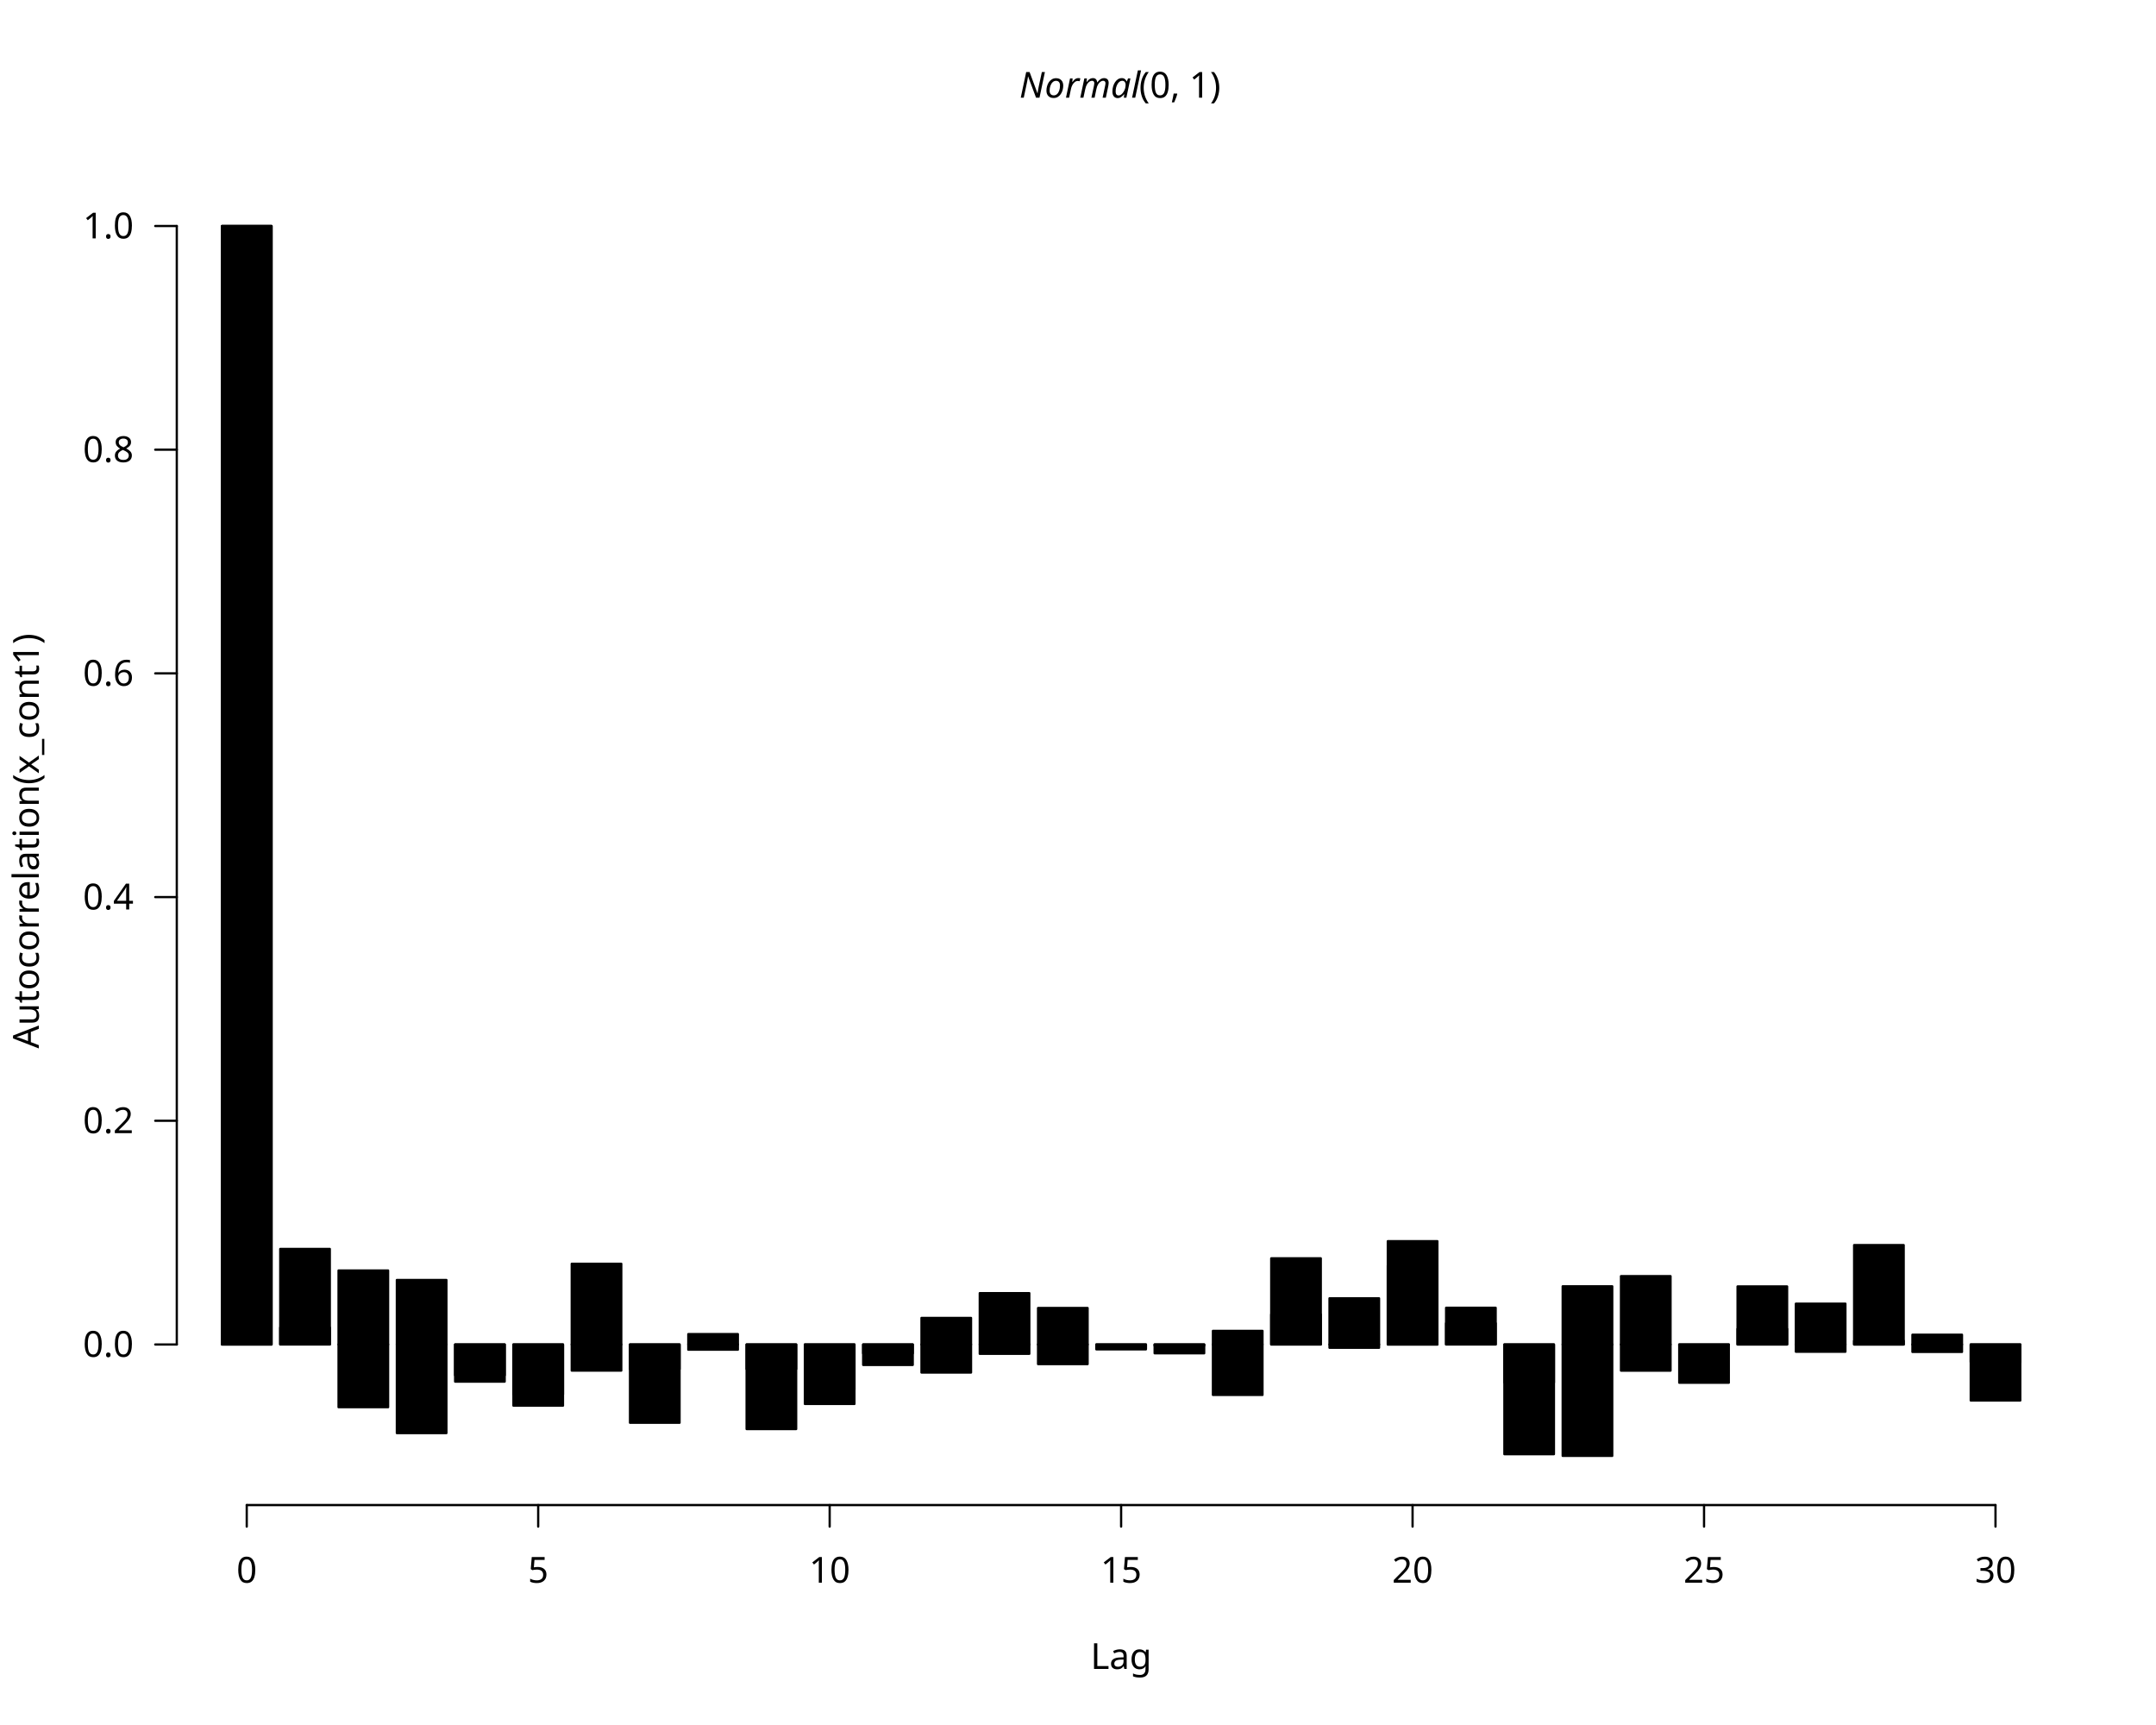
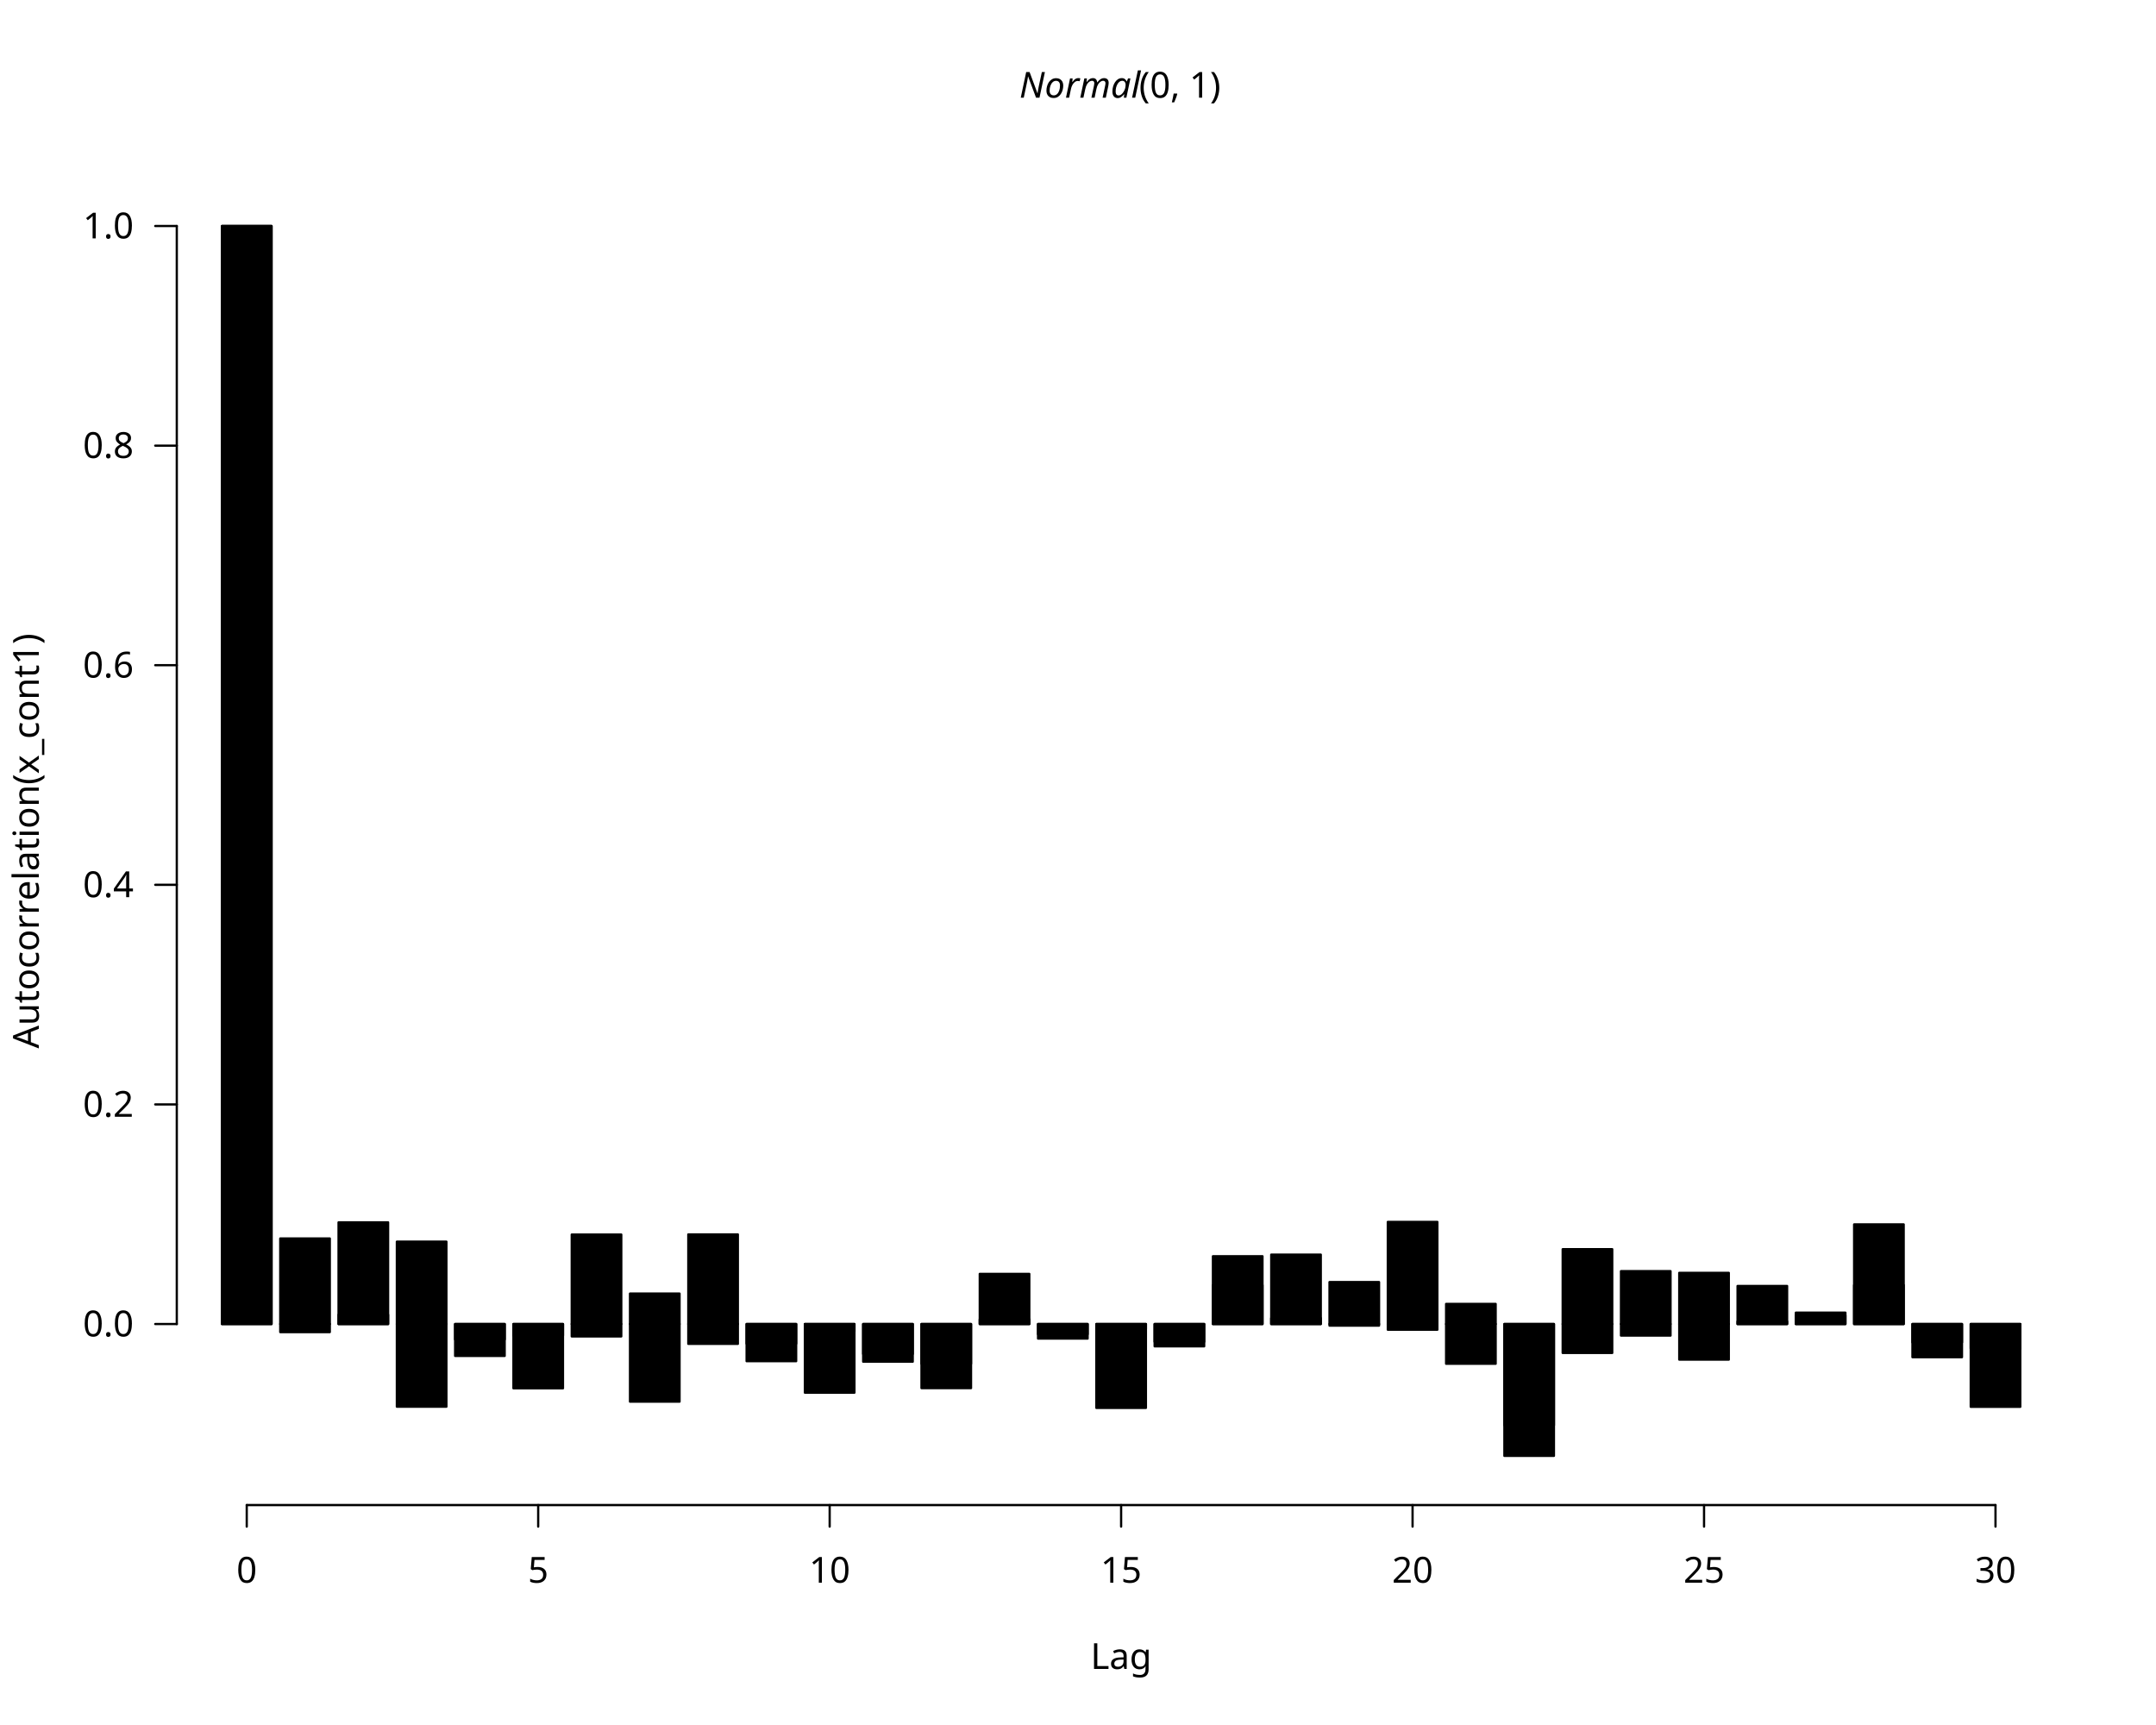
<svg xmlns="http://www.w3.org/2000/svg" class="svglite" data-engine-version="2.0" width="720.00pt" height="576.00pt" viewBox="0 0 720.00 576.00">
  <defs>
    <style type="text/css">
    .svglite line, .svglite polyline, .svglite polygon, .svglite path, .svglite rect, .svglite circle {
      fill: none;
      stroke: #000000;
      stroke-linecap: round;
      stroke-linejoin: round;
      stroke-miterlimit: 10.00;
    }
  </style>
  </defs>
  <rect width="100%" height="100%" style="stroke: none; fill: #FFFFFF;" />
  <defs>
    <clipPath id="cpMC4wMHw3MjAuMDB8MC4wMHw1NzYuMDA=">
      <rect x="0.00" y="0.00" width="720.00" height="576.00" />
    </clipPath>
  </defs>
  <g clip-path="url(#cpMC4wMHw3MjAuMDB8MC4wMHw1NzYuMDA=)">
    <line x1="82.40" y1="502.56" x2="666.40" y2="502.56" style="stroke-width: 0.75;" />
    <line x1="82.40" y1="502.56" x2="82.40" y2="509.76" style="stroke-width: 0.75;" />
    <line x1="179.73" y1="502.56" x2="179.73" y2="509.76" style="stroke-width: 0.75;" />
    <line x1="277.07" y1="502.56" x2="277.07" y2="509.76" style="stroke-width: 0.75;" />
    <line x1="374.40" y1="502.56" x2="374.40" y2="509.76" style="stroke-width: 0.75;" />
    <line x1="471.73" y1="502.56" x2="471.73" y2="509.76" style="stroke-width: 0.75;" />
    <line x1="569.07" y1="502.56" x2="569.07" y2="509.76" style="stroke-width: 0.75;" />
    <line x1="666.40" y1="502.56" x2="666.40" y2="509.76" style="stroke-width: 0.75;" />
    <text x="82.40" y="528.48" text-anchor="middle" style="font-size: 12.00px; font-family: sans;" textLength="6.67px" lengthAdjust="spacingAndGlyphs">0</text>
    <text x="179.73" y="528.48" text-anchor="middle" style="font-size: 12.00px; font-family: sans;" textLength="6.67px" lengthAdjust="spacingAndGlyphs">5</text>
    <text x="277.07" y="528.48" text-anchor="middle" style="font-size: 12.00px; font-family: sans;" textLength="13.35px" lengthAdjust="spacingAndGlyphs">10</text>
    <text x="374.40" y="528.48" text-anchor="middle" style="font-size: 12.00px; font-family: sans;" textLength="13.35px" lengthAdjust="spacingAndGlyphs">15</text>
    <text x="471.73" y="528.48" text-anchor="middle" style="font-size: 12.00px; font-family: sans;" textLength="13.35px" lengthAdjust="spacingAndGlyphs">20</text>
    <text x="569.07" y="528.48" text-anchor="middle" style="font-size: 12.00px; font-family: sans;" textLength="13.35px" lengthAdjust="spacingAndGlyphs">25</text>
    <text x="666.40" y="528.48" text-anchor="middle" style="font-size: 12.00px; font-family: sans;" textLength="13.35px" lengthAdjust="spacingAndGlyphs">30</text>
-     <line x1="59.04" y1="448.94" x2="59.04" y2="75.47" style="stroke-width: 0.75;" />
-     <line x1="59.04" y1="448.94" x2="51.84" y2="448.94" style="stroke-width: 0.75;" />
-     <line x1="59.04" y1="374.24" x2="51.84" y2="374.24" style="stroke-width: 0.75;" />
-     <line x1="59.04" y1="299.55" x2="51.84" y2="299.55" style="stroke-width: 0.75;" />
-     <line x1="59.04" y1="224.85" x2="51.84" y2="224.85" style="stroke-width: 0.75;" />
-     <line x1="59.04" y1="150.16" x2="51.84" y2="150.16" style="stroke-width: 0.75;" />
+     <line x1="59.04" y1="442.11" x2="59.04" y2="75.47" style="stroke-width: 0.75;" />
+     <line x1="59.04" y1="442.11" x2="51.84" y2="442.11" style="stroke-width: 0.75;" />
+     <line x1="59.04" y1="368.78" x2="51.84" y2="368.78" style="stroke-width: 0.75;" />
+     <line x1="59.04" y1="295.45" x2="51.84" y2="295.45" style="stroke-width: 0.75;" />
+     <line x1="59.04" y1="222.12" x2="51.84" y2="222.12" style="stroke-width: 0.75;" />
+     <line x1="59.04" y1="148.80" x2="51.84" y2="148.80" style="stroke-width: 0.75;" />
    <line x1="59.04" y1="75.47" x2="51.84" y2="75.47" style="stroke-width: 0.75;" />
-     <text x="44.64" y="453.06" text-anchor="end" style="font-size: 12.00px; font-family: sans;" textLength="16.68px" lengthAdjust="spacingAndGlyphs">0.0</text>
-     <text x="44.64" y="378.37" text-anchor="end" style="font-size: 12.00px; font-family: sans;" textLength="16.68px" lengthAdjust="spacingAndGlyphs">0.2</text>
-     <text x="44.64" y="303.68" text-anchor="end" style="font-size: 12.00px; font-family: sans;" textLength="16.68px" lengthAdjust="spacingAndGlyphs">0.4</text>
-     <text x="44.64" y="228.98" text-anchor="end" style="font-size: 12.00px; font-family: sans;" textLength="16.68px" lengthAdjust="spacingAndGlyphs">0.6</text>
-     <text x="44.64" y="154.29" text-anchor="end" style="font-size: 12.00px; font-family: sans;" textLength="16.68px" lengthAdjust="spacingAndGlyphs">0.8</text>
+     <text x="44.64" y="446.24" text-anchor="end" style="font-size: 12.00px; font-family: sans;" textLength="16.68px" lengthAdjust="spacingAndGlyphs">0.0</text>
+     <text x="44.64" y="372.91" text-anchor="end" style="font-size: 12.00px; font-family: sans;" textLength="16.68px" lengthAdjust="spacingAndGlyphs">0.2</text>
+     <text x="44.64" y="299.58" text-anchor="end" style="font-size: 12.00px; font-family: sans;" textLength="16.68px" lengthAdjust="spacingAndGlyphs">0.4</text>
+     <text x="44.64" y="226.25" text-anchor="end" style="font-size: 12.00px; font-family: sans;" textLength="16.68px" lengthAdjust="spacingAndGlyphs">0.6</text>
+     <text x="44.64" y="152.92" text-anchor="end" style="font-size: 12.00px; font-family: sans;" textLength="16.68px" lengthAdjust="spacingAndGlyphs">0.8</text>
    <text x="44.64" y="79.60" text-anchor="end" style="font-size: 12.00px; font-family: sans;" textLength="16.68px" lengthAdjust="spacingAndGlyphs">1.0</text>
    <text x="340.40" y="32.63" style="font-size: 12.00px; font-style: italic; font-family: sans;" textLength="38.68px" lengthAdjust="spacingAndGlyphs">Normal</text>
    <text x="380.39" y="32.63" style="font-size: 12.00px; font-family: sans;" textLength="28.01px" lengthAdjust="spacingAndGlyphs">(0, 1)</text>
    <text x="374.40" y="557.28" text-anchor="middle" style="font-size: 12.00px; font-family: sans;" textLength="20.02px" lengthAdjust="spacingAndGlyphs">Lag</text>
    <text transform="translate(12.96,280.80) rotate(-90)" text-anchor="middle" style="font-size: 12.00px; font-family: sans;" textLength="130.75px" lengthAdjust="spacingAndGlyphs">Autocorrelation(x_cont1)</text>
  </g>
  <defs>
    <clipPath id="cpNTkuMDR8Njg5Ljc2fDU5LjA0fDUwMi41Ng==">
      <rect x="59.04" y="59.04" width="630.72" height="443.52" />
    </clipPath>
  </defs>
  <g clip-path="url(#cpNTkuMDR8Njg5Ljc2fDU5LjA0fDUwMi41Ng==)">
-     <rect x="74.13" y="75.47" width="16.55" height="373.47" style="stroke-width: 0.75; fill: #000000;" />
-     <rect x="93.59" y="417.03" width="16.55" height="31.90" style="stroke-width: 0.75; fill: #000000;" />
-     <rect x="113.06" y="424.23" width="16.55" height="24.71" style="stroke-width: 0.75; fill: #000000;" />
-     <rect x="132.53" y="427.40" width="16.55" height="21.53" style="stroke-width: 0.75; fill: #000000;" />
-     <rect x="151.99" y="448.94" width="16.55" height="12.40" style="stroke-width: 0.75; fill: #000000;" />
-     <rect x="171.46" y="448.94" width="16.55" height="16.66" style="stroke-width: 0.75; fill: #000000;" />
-     <rect x="190.93" y="448.94" width="16.55" height="8.72" style="stroke-width: 0.75; fill: #000000;" />
-     <rect x="210.39" y="448.94" width="16.55" height="26.14" style="stroke-width: 0.75; fill: #000000;" />
-     <rect x="229.86" y="445.47" width="16.55" height="3.46" style="stroke-width: 0.75; fill: #000000;" />
-     <rect x="249.33" y="448.94" width="16.55" height="8.20" style="stroke-width: 0.75; fill: #000000;" />
-     <rect x="268.79" y="448.94" width="16.55" height="19.86" style="stroke-width: 0.75; fill: #000000;" />
-     <rect x="288.26" y="448.94" width="16.55" height="6.83" style="stroke-width: 0.75; fill: #000000;" />
-     <rect x="307.73" y="448.94" width="16.55" height="9.37" style="stroke-width: 0.75; fill: #000000;" />
-     <rect x="327.19" y="448.94" width="16.55" height="3.12" style="stroke-width: 0.75; fill: #000000;" />
-     <rect x="346.66" y="448.94" width="16.55" height="6.55" style="stroke-width: 0.75; fill: #000000;" />
-     <rect x="366.13" y="448.94" width="16.55" height="1.44" style="stroke-width: 0.75; fill: #000000;" />
-     <rect x="385.59" y="448.94" width="16.55" height="0.38" style="stroke-width: 0.75; fill: #000000;" />
-     <rect x="405.06" y="444.39" width="16.55" height="4.55" style="stroke-width: 0.75; fill: #000000;" />
-     <rect x="424.53" y="420.17" width="16.55" height="28.77" style="stroke-width: 0.75; fill: #000000;" />
-     <rect x="443.99" y="448.94" width="16.55" height="1.10" style="stroke-width: 0.75; fill: #000000;" />
-     <rect x="463.46" y="414.44" width="16.55" height="34.50" style="stroke-width: 0.75; fill: #000000;" />
-     <rect x="482.93" y="441.85" width="16.55" height="7.08" style="stroke-width: 0.75; fill: #000000;" />
-     <rect x="502.39" y="448.94" width="16.55" height="36.63" style="stroke-width: 0.75; fill: #000000;" />
-     <rect x="521.86" y="429.51" width="16.55" height="19.43" style="stroke-width: 0.75; fill: #000000;" />
-     <rect x="541.33" y="426.12" width="16.55" height="22.82" style="stroke-width: 0.75; fill: #000000;" />
-     <rect x="560.79" y="448.94" width="16.55" height="12.77" style="stroke-width: 0.75; fill: #000000;" />
-     <rect x="580.26" y="429.56" width="16.55" height="19.38" style="stroke-width: 0.75; fill: #000000;" />
-     <rect x="599.73" y="448.94" width="16.55" height="2.42" style="stroke-width: 0.75; fill: #000000;" />
-     <rect x="619.19" y="415.75" width="16.55" height="33.19" style="stroke-width: 0.75; fill: #000000;" />
-     <rect x="638.66" y="445.68" width="16.55" height="3.26" style="stroke-width: 0.75; fill: #000000;" />
-     <rect x="658.13" y="448.94" width="16.55" height="18.70" style="stroke-width: 0.75; fill: #000000;" />
-     <rect x="74.13" y="75.47" width="16.55" height="373.47" style="stroke-width: 0.75; fill: #000000;" />
-     <rect x="93.59" y="443.29" width="16.55" height="5.64" style="stroke-width: 0.75; fill: #000000;" />
-     <rect x="113.06" y="448.94" width="16.55" height="20.94" style="stroke-width: 0.75; fill: #000000;" />
-     <rect x="132.53" y="448.94" width="16.55" height="29.59" style="stroke-width: 0.75; fill: #000000;" />
-     <rect x="151.99" y="448.94" width="16.55" height="10.27" style="stroke-width: 0.75; fill: #000000;" />
-     <rect x="171.46" y="448.94" width="16.55" height="20.42" style="stroke-width: 0.75; fill: #000000;" />
-     <rect x="190.93" y="421.98" width="16.55" height="26.95" style="stroke-width: 0.75; fill: #000000;" />
-     <rect x="210.39" y="448.94" width="16.55" height="8.21" style="stroke-width: 0.75; fill: #000000;" />
-     <rect x="229.86" y="448.94" width="16.55" height="1.74" style="stroke-width: 0.75; fill: #000000;" />
-     <rect x="249.33" y="448.94" width="16.55" height="28.24" style="stroke-width: 0.75; fill: #000000;" />
-     <rect x="268.79" y="448.94" width="16.55" height="15.07" style="stroke-width: 0.75; fill: #000000;" />
-     <rect x="288.26" y="448.94" width="16.55" height="2.96" style="stroke-width: 0.75; fill: #000000;" />
-     <rect x="307.73" y="440.07" width="16.55" height="8.87" style="stroke-width: 0.75; fill: #000000;" />
-     <rect x="327.19" y="431.79" width="16.55" height="17.14" style="stroke-width: 0.75; fill: #000000;" />
-     <rect x="346.66" y="436.76" width="16.55" height="12.18" style="stroke-width: 0.75; fill: #000000;" />
-     <rect x="366.13" y="448.94" width="16.55" height="1.62" style="stroke-width: 0.75; fill: #000000;" />
-     <rect x="385.59" y="448.94" width="16.55" height="2.94" style="stroke-width: 0.75; fill: #000000;" />
-     <rect x="405.06" y="448.94" width="16.55" height="16.85" style="stroke-width: 0.75; fill: #000000;" />
-     <rect x="424.53" y="438.90" width="16.55" height="10.03" style="stroke-width: 0.75; fill: #000000;" />
-     <rect x="443.99" y="433.52" width="16.55" height="15.42" style="stroke-width: 0.75; fill: #000000;" />
-     <rect x="463.46" y="422.56" width="16.55" height="26.38" style="stroke-width: 0.75; fill: #000000;" />
-     <rect x="482.93" y="436.68" width="16.55" height="12.25" style="stroke-width: 0.75; fill: #000000;" />
-     <rect x="502.39" y="448.94" width="16.55" height="12.70" style="stroke-width: 0.75; fill: #000000;" />
-     <rect x="521.86" y="448.94" width="16.55" height="37.20" style="stroke-width: 0.75; fill: #000000;" />
-     <rect x="541.33" y="448.94" width="16.55" height="8.73" style="stroke-width: 0.75; fill: #000000;" />
-     <rect x="560.79" y="448.94" width="16.55" height="0.10" style="stroke-width: 0.75; fill: #000000;" />
-     <rect x="580.26" y="443.74" width="16.55" height="5.19" style="stroke-width: 0.75; fill: #000000;" />
-     <rect x="599.73" y="435.31" width="16.55" height="13.63" style="stroke-width: 0.75; fill: #000000;" />
-     <rect x="619.19" y="447.72" width="16.55" height="1.22" style="stroke-width: 0.75; fill: #000000;" />
-     <rect x="638.66" y="448.94" width="16.55" height="2.49" style="stroke-width: 0.75; fill: #000000;" />
-     <rect x="658.13" y="448.94" width="16.55" height="5.87" style="stroke-width: 0.75; fill: #000000;" />
+     <rect x="74.13" y="75.47" width="16.55" height="366.64" style="stroke-width: 0.75; fill: #000000;" />
+     <rect x="93.59" y="413.54" width="16.55" height="28.57" style="stroke-width: 0.75; fill: #000000;" />
+     <rect x="113.06" y="408.16" width="16.55" height="33.95" style="stroke-width: 0.75; fill: #000000;" />
+     <rect x="132.53" y="414.60" width="16.55" height="27.51" style="stroke-width: 0.75; fill: #000000;" />
+     <rect x="151.99" y="442.11" width="16.55" height="5.14" style="stroke-width: 0.75; fill: #000000;" />
+     <rect x="171.46" y="442.11" width="16.55" height="21.46" style="stroke-width: 0.75; fill: #000000;" />
+     <rect x="190.93" y="442.11" width="16.55" height="4.14" style="stroke-width: 0.75; fill: #000000;" />
+     <rect x="210.39" y="442.11" width="16.55" height="25.92" style="stroke-width: 0.75; fill: #000000;" />
+     <rect x="229.86" y="442.11" width="16.55" height="6.63" style="stroke-width: 0.75; fill: #000000;" />
+     <rect x="249.33" y="442.11" width="16.55" height="6.56" style="stroke-width: 0.75; fill: #000000;" />
+     <rect x="268.79" y="442.11" width="16.55" height="22.92" style="stroke-width: 0.75; fill: #000000;" />
+     <rect x="288.26" y="442.11" width="16.55" height="12.58" style="stroke-width: 0.75; fill: #000000;" />
+     <rect x="307.73" y="442.11" width="16.55" height="13.27" style="stroke-width: 0.75; fill: #000000;" />
+     <rect x="327.19" y="440.56" width="16.55" height="1.55" style="stroke-width: 0.75; fill: #000000;" />
+     <rect x="346.66" y="442.11" width="16.55" height="3.41" style="stroke-width: 0.75; fill: #000000;" />
+     <rect x="366.13" y="442.11" width="16.55" height="1.62" style="stroke-width: 0.75; fill: #000000;" />
+     <rect x="385.59" y="442.11" width="16.55" height="5.91" style="stroke-width: 0.75; fill: #000000;" />
+     <rect x="405.06" y="429.13" width="16.55" height="12.98" style="stroke-width: 0.75; fill: #000000;" />
+     <rect x="424.53" y="418.93" width="16.55" height="23.18" style="stroke-width: 0.75; fill: #000000;" />
+     <rect x="443.99" y="442.11" width="16.55" height="0.53" style="stroke-width: 0.75; fill: #000000;" />
+     <rect x="463.46" y="408.01" width="16.55" height="34.10" style="stroke-width: 0.75; fill: #000000;" />
+     <rect x="482.93" y="435.39" width="16.55" height="6.72" style="stroke-width: 0.75; fill: #000000;" />
+     <rect x="502.39" y="442.11" width="16.55" height="44.02" style="stroke-width: 0.75; fill: #000000;" />
+     <rect x="521.86" y="417.12" width="16.55" height="24.99" style="stroke-width: 0.75; fill: #000000;" />
+     <rect x="541.33" y="424.45" width="16.55" height="17.66" style="stroke-width: 0.75; fill: #000000;" />
+     <rect x="560.79" y="442.11" width="16.55" height="11.88" style="stroke-width: 0.75; fill: #000000;" />
+     <rect x="580.26" y="429.40" width="16.55" height="12.71" style="stroke-width: 0.75; fill: #000000;" />
+     <rect x="599.73" y="438.31" width="16.55" height="3.80" style="stroke-width: 0.75; fill: #000000;" />
+     <rect x="619.19" y="408.84" width="16.55" height="33.27" style="stroke-width: 0.75; fill: #000000;" />
+     <rect x="638.66" y="442.11" width="16.55" height="6.12" style="stroke-width: 0.75; fill: #000000;" />
+     <rect x="658.13" y="442.11" width="16.55" height="8.20" style="stroke-width: 0.75; fill: #000000;" />
+     <rect x="74.13" y="75.47" width="16.55" height="366.64" style="stroke-width: 0.75; fill: #000000;" />
+     <rect x="93.59" y="442.11" width="16.55" height="2.70" style="stroke-width: 0.75; fill: #000000;" />
+     <rect x="113.06" y="439.00" width="16.55" height="3.11" style="stroke-width: 0.75; fill: #000000;" />
+     <rect x="132.53" y="442.11" width="16.55" height="27.60" style="stroke-width: 0.75; fill: #000000;" />
+     <rect x="151.99" y="442.11" width="16.55" height="10.65" style="stroke-width: 0.75; fill: #000000;" />
+     <rect x="171.46" y="442.11" width="16.55" height="3.85" style="stroke-width: 0.75; fill: #000000;" />
+     <rect x="190.93" y="412.23" width="16.55" height="29.88" style="stroke-width: 0.75; fill: #000000;" />
+     <rect x="210.39" y="431.94" width="16.55" height="10.17" style="stroke-width: 0.75; fill: #000000;" />
+     <rect x="229.86" y="412.19" width="16.55" height="29.92" style="stroke-width: 0.75; fill: #000000;" />
+     <rect x="249.33" y="442.11" width="16.55" height="12.41" style="stroke-width: 0.75; fill: #000000;" />
+     <rect x="268.79" y="442.11" width="16.55" height="2.52" style="stroke-width: 0.75; fill: #000000;" />
+     <rect x="288.26" y="442.11" width="16.55" height="9.99" style="stroke-width: 0.75; fill: #000000;" />
+     <rect x="307.73" y="442.11" width="16.55" height="21.40" style="stroke-width: 0.75; fill: #000000;" />
+     <rect x="327.19" y="425.36" width="16.55" height="16.75" style="stroke-width: 0.75; fill: #000000;" />
+     <rect x="346.66" y="442.11" width="16.55" height="4.86" style="stroke-width: 0.75; fill: #000000;" />
+     <rect x="366.13" y="442.11" width="16.55" height="28.01" style="stroke-width: 0.75; fill: #000000;" />
+     <rect x="385.59" y="442.11" width="16.55" height="7.45" style="stroke-width: 0.75; fill: #000000;" />
+     <rect x="405.06" y="419.47" width="16.55" height="22.64" style="stroke-width: 0.75; fill: #000000;" />
+     <rect x="424.53" y="440.16" width="16.55" height="1.95" style="stroke-width: 0.75; fill: #000000;" />
+     <rect x="443.99" y="428.10" width="16.55" height="14.01" style="stroke-width: 0.75; fill: #000000;" />
+     <rect x="463.46" y="442.11" width="16.55" height="1.90" style="stroke-width: 0.75; fill: #000000;" />
+     <rect x="482.93" y="442.11" width="16.55" height="13.27" style="stroke-width: 0.75; fill: #000000;" />
+     <rect x="502.39" y="442.11" width="16.55" height="33.82" style="stroke-width: 0.75; fill: #000000;" />
+     <rect x="521.86" y="442.11" width="16.55" height="9.66" style="stroke-width: 0.75; fill: #000000;" />
+     <rect x="541.33" y="442.11" width="16.55" height="3.86" style="stroke-width: 0.75; fill: #000000;" />
+     <rect x="560.79" y="425.02" width="16.55" height="17.09" style="stroke-width: 0.75; fill: #000000;" />
+     <rect x="580.26" y="441.25" width="16.55" height="0.86" style="stroke-width: 0.75; fill: #000000;" />
+     <rect x="599.73" y="439.21" width="16.55" height="2.90" style="stroke-width: 0.75; fill: #000000;" />
+     <rect x="619.19" y="429.12" width="16.55" height="12.99" style="stroke-width: 0.75; fill: #000000;" />
+     <rect x="638.66" y="442.11" width="16.55" height="11.07" style="stroke-width: 0.75; fill: #000000;" />
+     <rect x="658.13" y="442.11" width="16.55" height="27.65" style="stroke-width: 0.75; fill: #000000;" />
  </g>
</svg>
